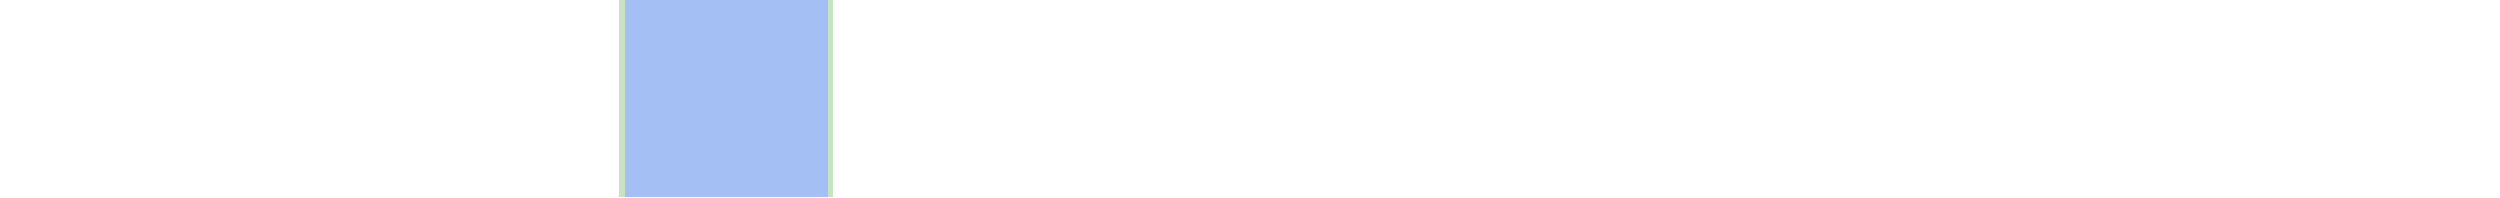
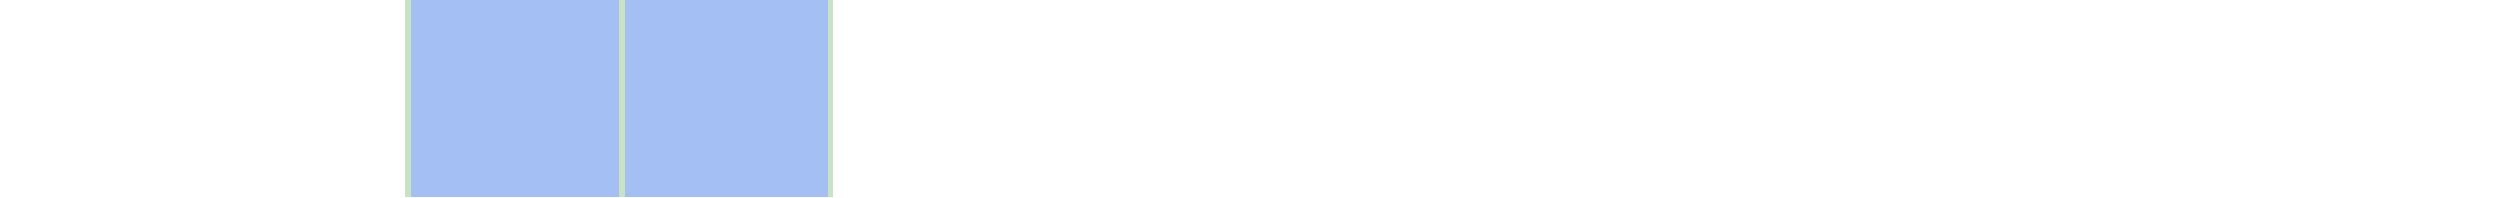
<svg xmlns="http://www.w3.org/2000/svg" viewBox="0 0 444 35" shape-rendering="crispEdges">
-   <rect y="0" x="110" width="38" height="35" fill="#a3bff4" />
+   <rect y="0" x="72" width="76" height="35" fill="#a3bff4" />
+   <rect y="0" x="72" width="1" height="35" fill="#c8e3c2" />
  <rect y="0" x="110" width="1" height="35" fill="#c8e3c2" />
  <rect y="0" x="147" width="1" height="35" fill="#c8e3c2" />
</svg>
